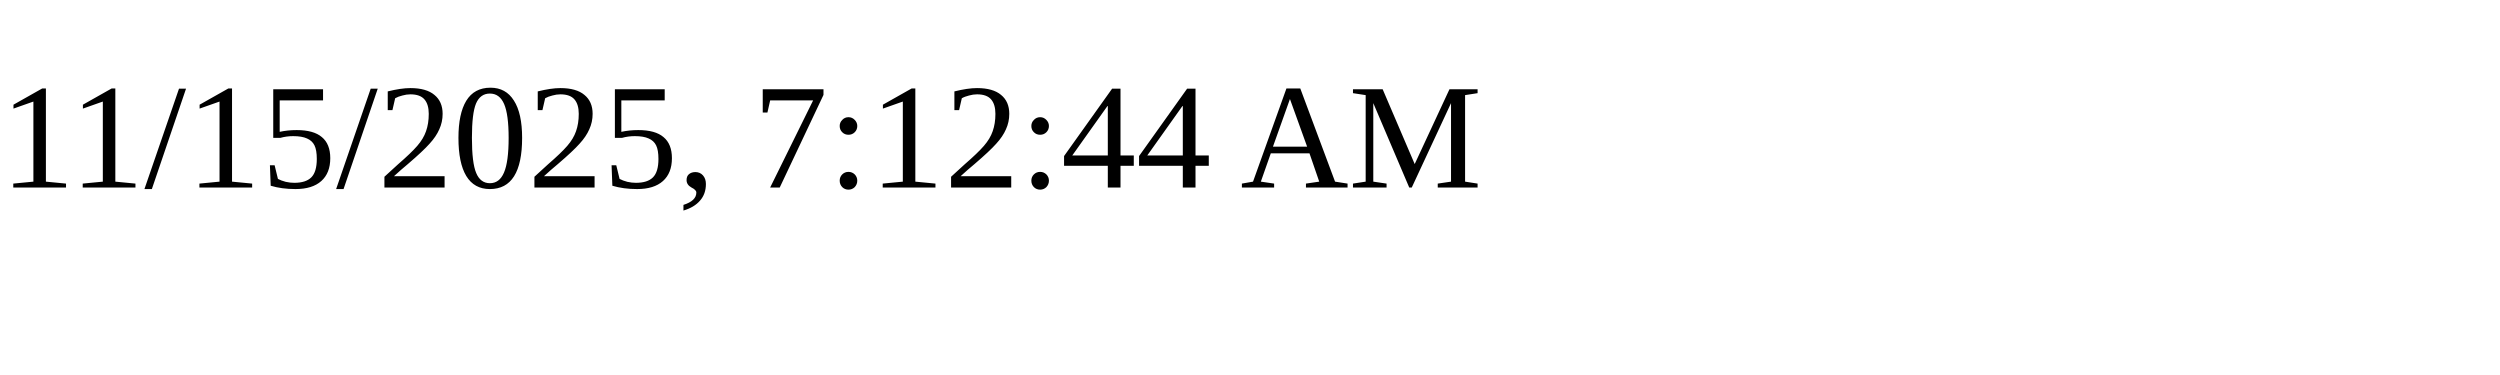
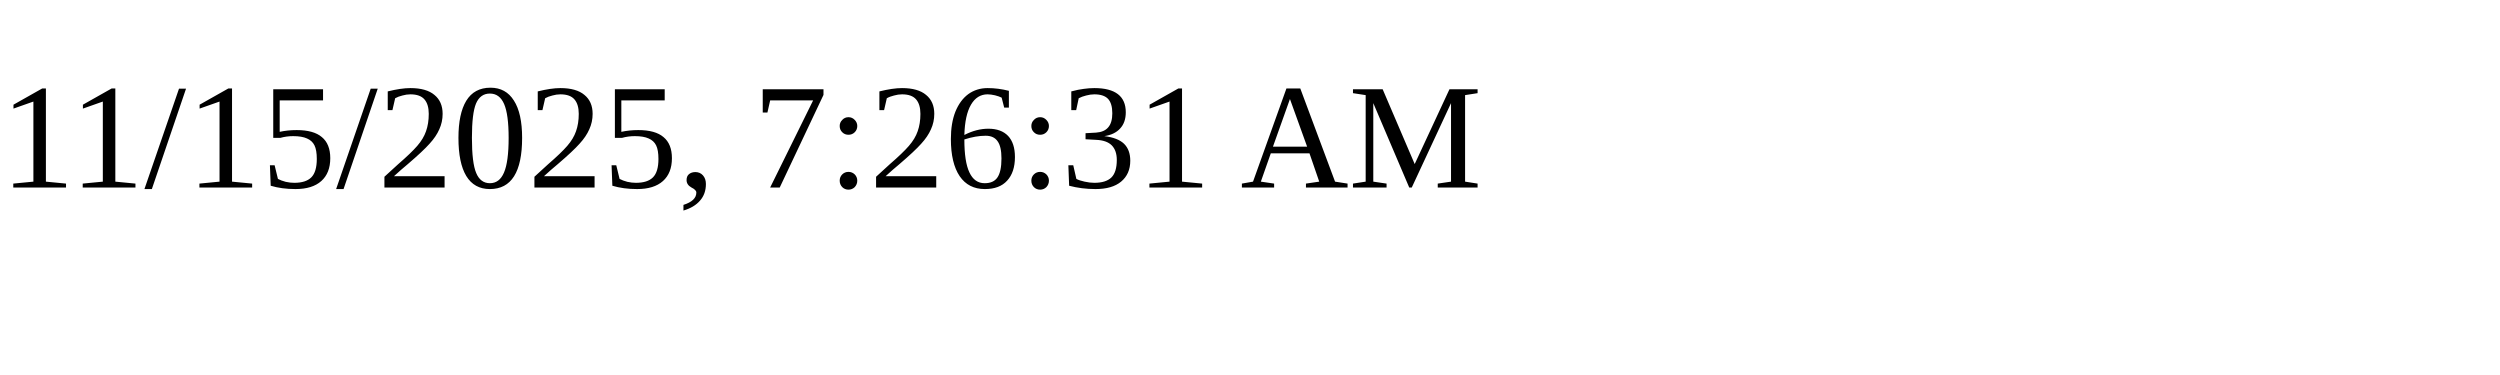
<svg xmlns="http://www.w3.org/2000/svg" height="30" width="200">
-   <text x="0" y="15">11/15/2025, 7:12:44 AM</text>
+   <text x="0" y="15">11/15/2025, 7:26:31 AM</text>
</svg>
